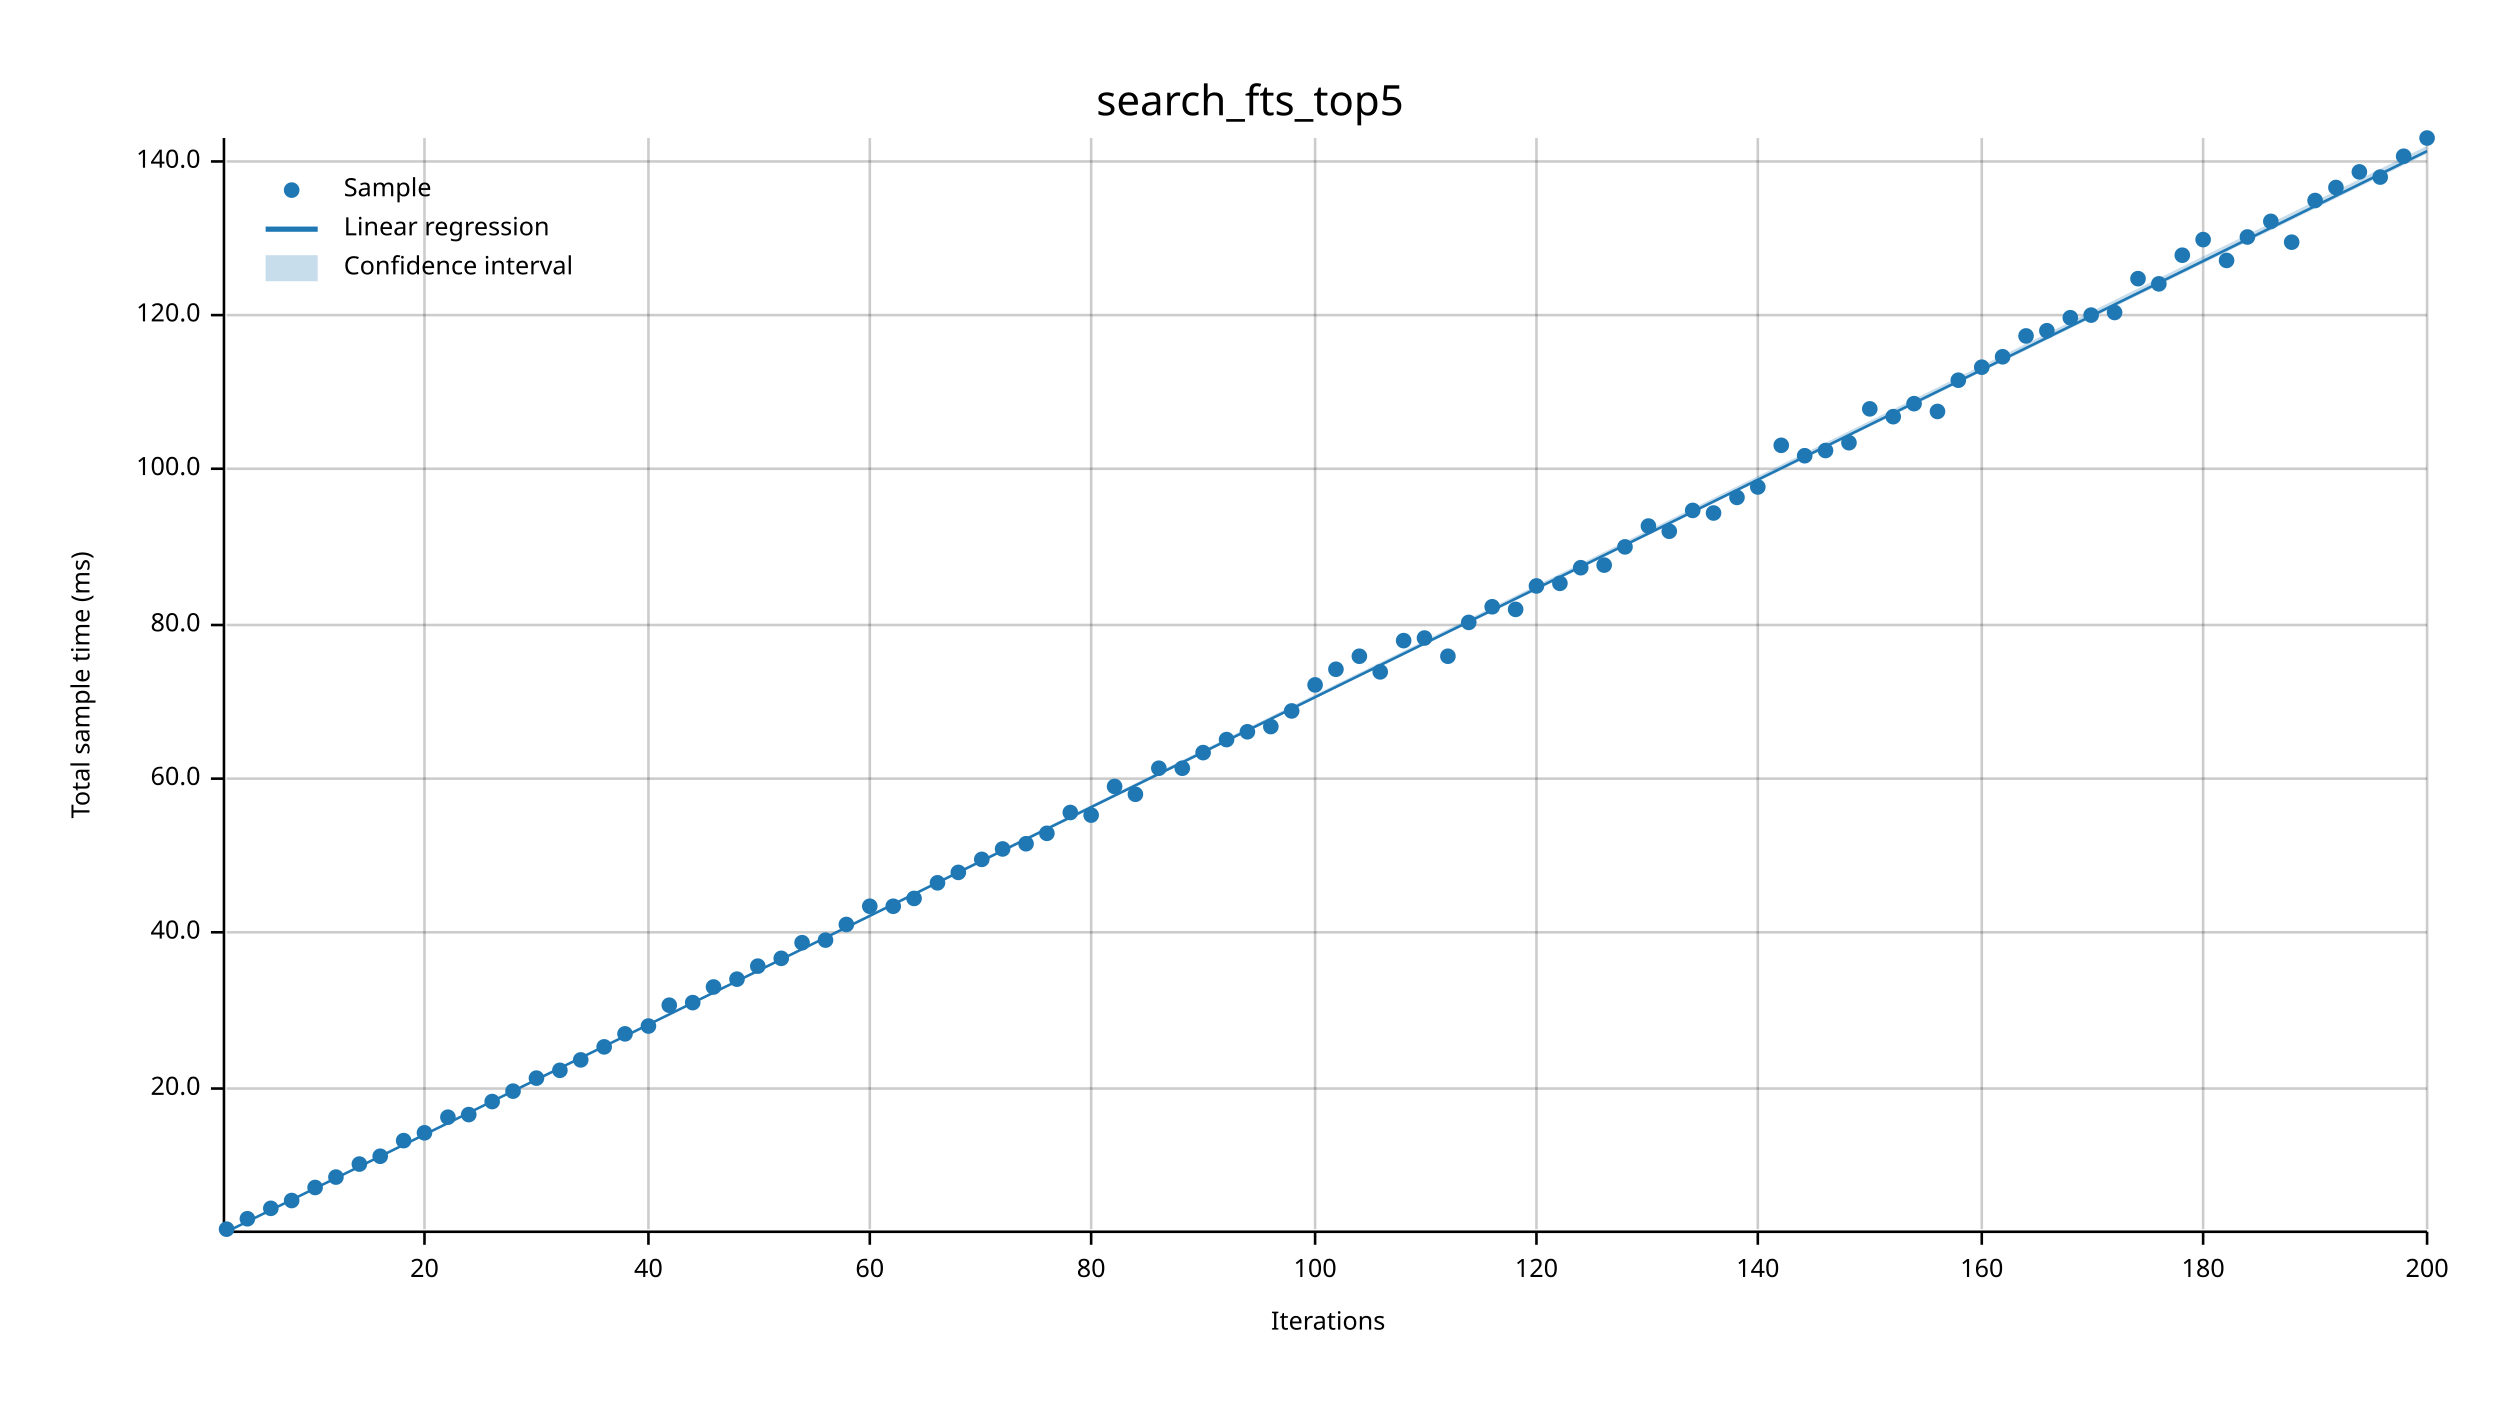
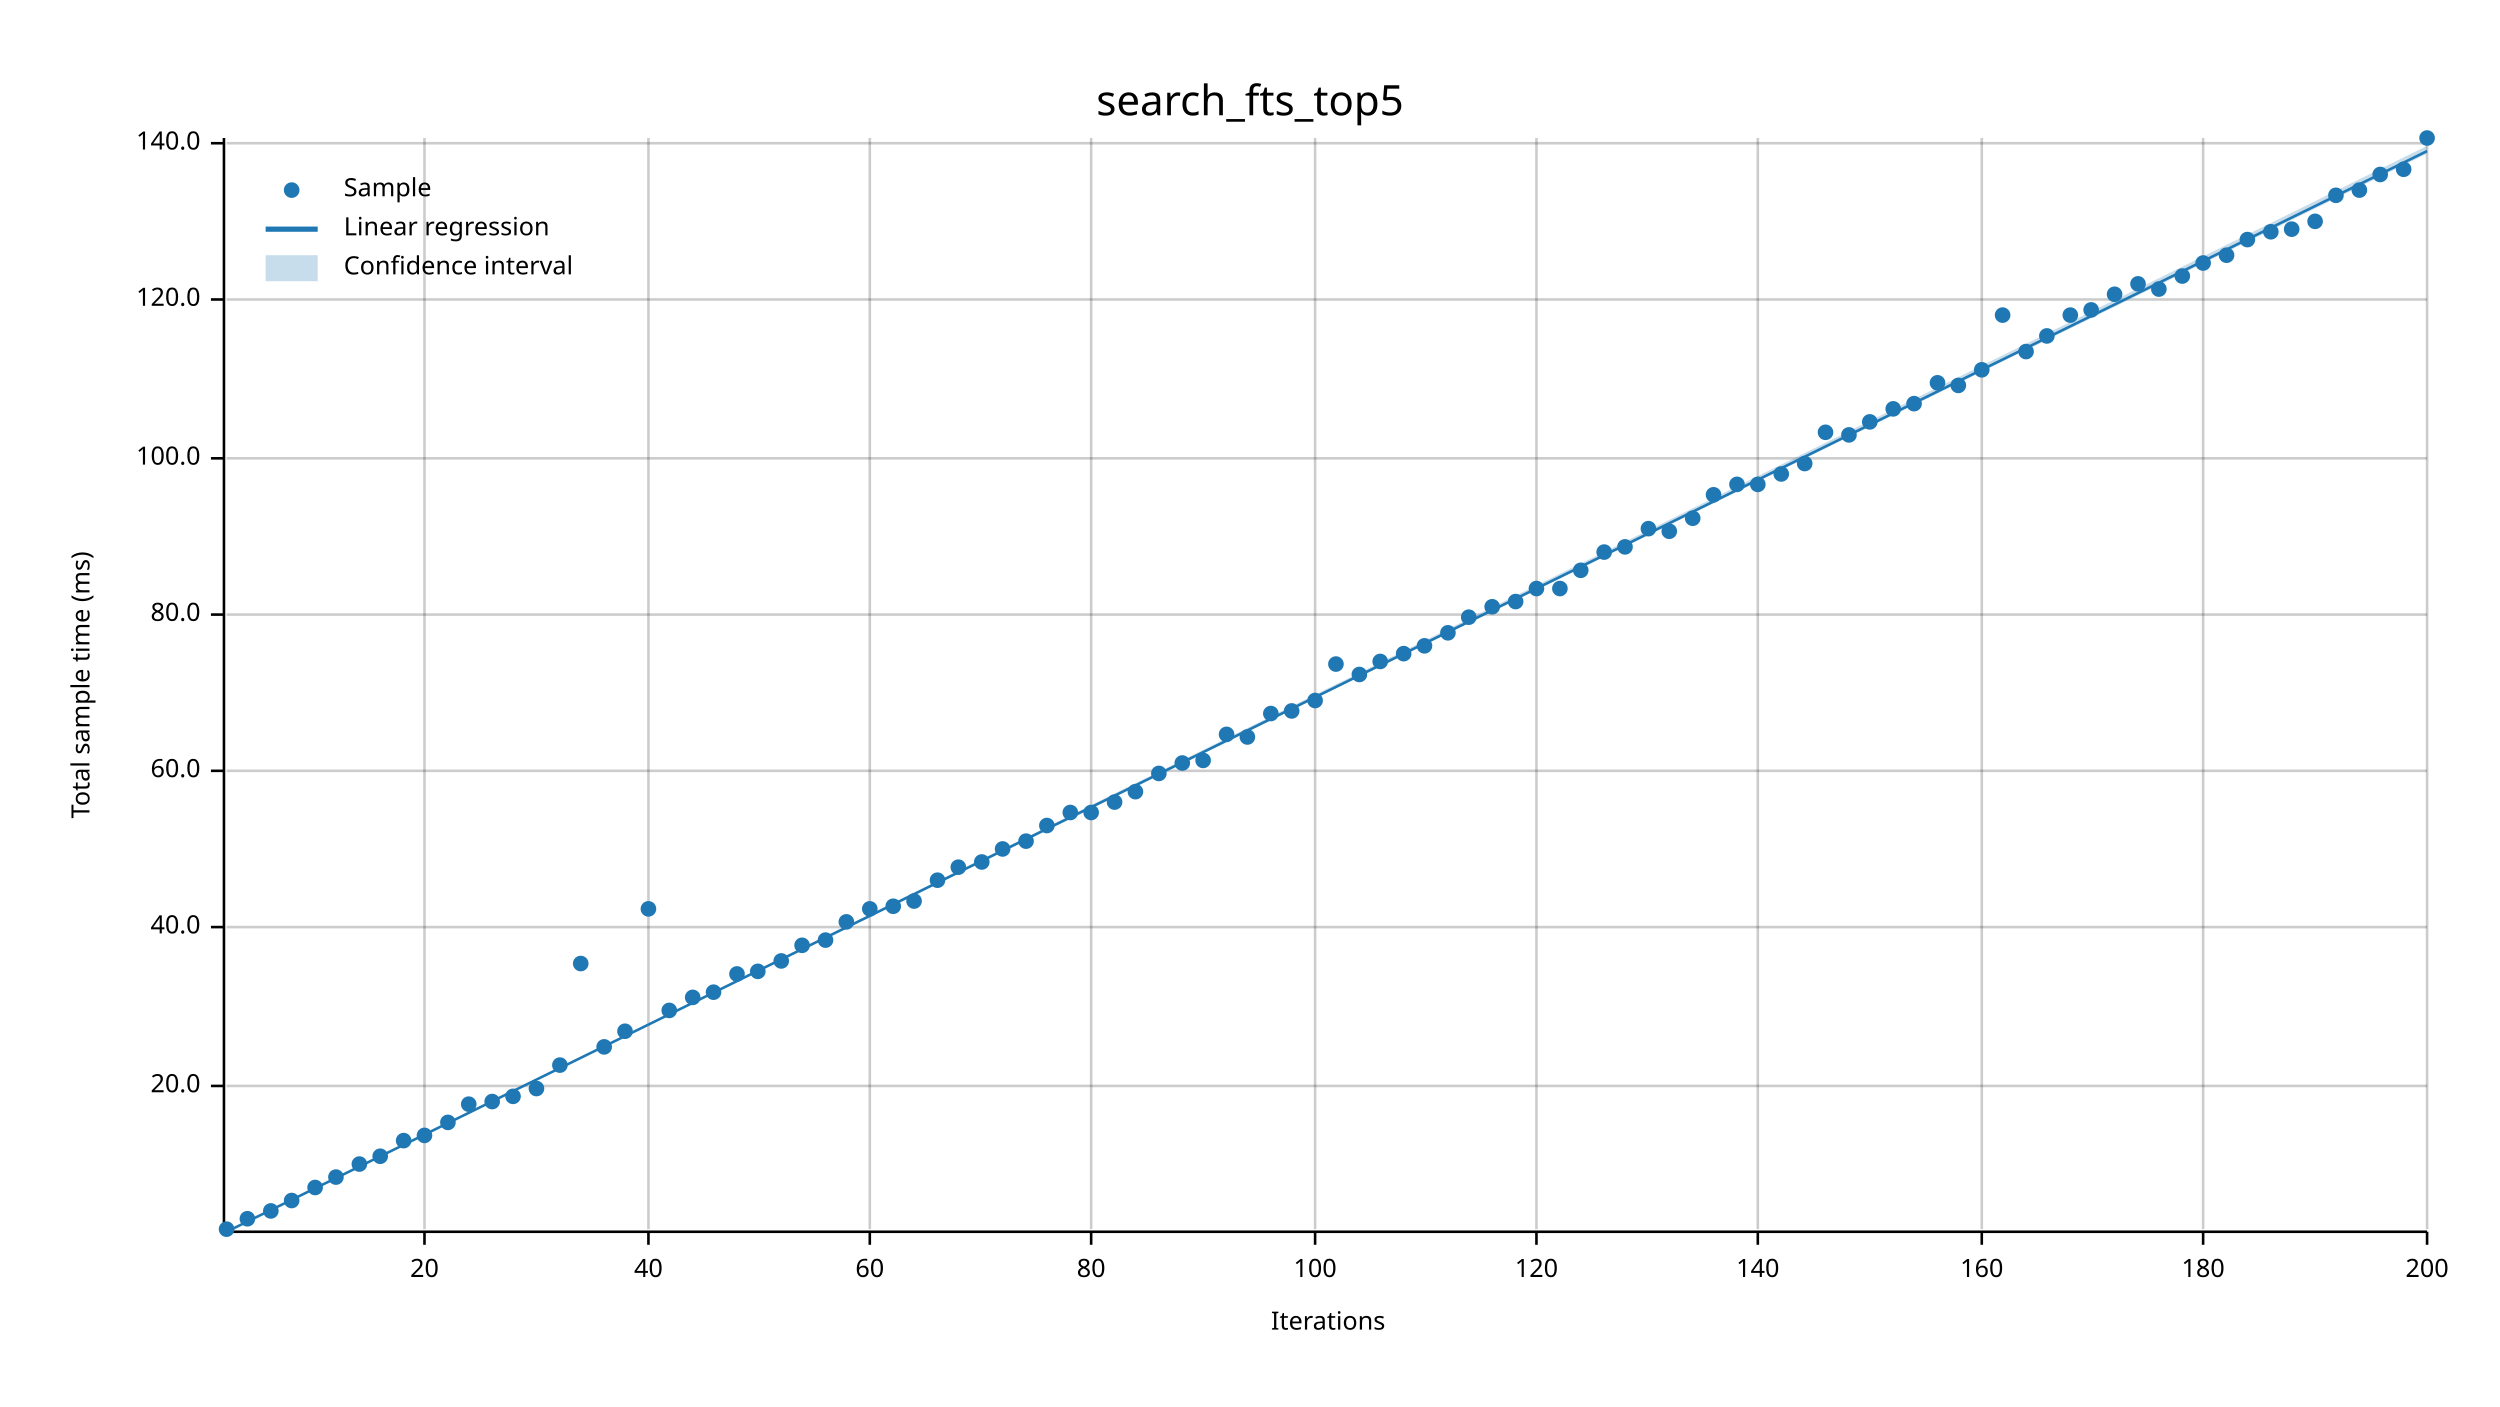
<svg xmlns="http://www.w3.org/2000/svg" width="960" height="540" viewBox="0 0 960 540">
  <text x="480" y="32" dy="0.76em" text-anchor="middle" font-family="sans-serif" font-size="16.129" opacity="1" fill="#000000">
search_fts_top5
</text>
  <text x="27" y="263" dy="0.76em" text-anchor="middle" font-family="sans-serif" font-size="9.677" opacity="1" fill="#000000" transform="rotate(270, 27, 263)">
Total sample time (ms)
</text>
  <text x="510" y="513" dy="-0.5ex" text-anchor="middle" font-family="sans-serif" font-size="9.677" opacity="1" fill="#000000">
Iterations
</text>
  <line opacity="0.2" stroke="#000000" stroke-width="1" x1="163" y1="472" x2="163" y2="53" />
  <line opacity="0.2" stroke="#000000" stroke-width="1" x1="249" y1="472" x2="249" y2="53" />
  <line opacity="0.2" stroke="#000000" stroke-width="1" x1="334" y1="472" x2="334" y2="53" />
  <line opacity="0.2" stroke="#000000" stroke-width="1" x1="419" y1="472" x2="419" y2="53" />
  <line opacity="0.2" stroke="#000000" stroke-width="1" x1="505" y1="472" x2="505" y2="53" />
  <line opacity="0.2" stroke="#000000" stroke-width="1" x1="590" y1="472" x2="590" y2="53" />
  <line opacity="0.2" stroke="#000000" stroke-width="1" x1="675" y1="472" x2="675" y2="53" />
  <line opacity="0.2" stroke="#000000" stroke-width="1" x1="761" y1="472" x2="761" y2="53" />
  <line opacity="0.2" stroke="#000000" stroke-width="1" x1="846" y1="472" x2="846" y2="53" />
  <line opacity="0.2" stroke="#000000" stroke-width="1" x1="932" y1="472" x2="932" y2="53" />
-   <line opacity="0.2" stroke="#000000" stroke-width="1" x1="87" y1="418" x2="932" y2="418" />
-   <line opacity="0.2" stroke="#000000" stroke-width="1" x1="87" y1="358" x2="932" y2="358" />
-   <line opacity="0.2" stroke="#000000" stroke-width="1" x1="87" y1="299" x2="932" y2="299" />
-   <line opacity="0.2" stroke="#000000" stroke-width="1" x1="87" y1="240" x2="932" y2="240" />
-   <line opacity="0.2" stroke="#000000" stroke-width="1" x1="87" y1="180" x2="932" y2="180" />
-   <line opacity="0.2" stroke="#000000" stroke-width="1" x1="87" y1="121" x2="932" y2="121" />
-   <line opacity="0.2" stroke="#000000" stroke-width="1" x1="87" y1="62" x2="932" y2="62" />
+   <line opacity="0.2" stroke="#000000" stroke-width="1" x1="87" y1="417" x2="932" y2="417" />
+   <line opacity="0.2" stroke="#000000" stroke-width="1" x1="87" y1="356" x2="932" y2="356" />
+   <line opacity="0.2" stroke="#000000" stroke-width="1" x1="87" y1="296" x2="932" y2="296" />
+   <line opacity="0.2" stroke="#000000" stroke-width="1" x1="87" y1="236" x2="932" y2="236" />
+   <line opacity="0.2" stroke="#000000" stroke-width="1" x1="87" y1="176" x2="932" y2="176" />
+   <line opacity="0.2" stroke="#000000" stroke-width="1" x1="87" y1="115" x2="932" y2="115" />
+   <line opacity="0.2" stroke="#000000" stroke-width="1" x1="87" y1="55" x2="932" y2="55" />
  <polyline fill="none" opacity="1" stroke="#000000" stroke-width="1" points="86,53 86,472 " />
-   <text x="77" y="418" dy="0.5ex" text-anchor="end" font-family="sans-serif" font-size="9.677" opacity="1" fill="#000000">
+   <text x="77" y="417" dy="0.5ex" text-anchor="end" font-family="sans-serif" font-size="9.677" opacity="1" fill="#000000">
20.0
</text>
-   <polyline fill="none" opacity="1" stroke="#000000" stroke-width="1" points="81,418 86,418 " />
-   <text x="77" y="358" dy="0.5ex" text-anchor="end" font-family="sans-serif" font-size="9.677" opacity="1" fill="#000000">
+   <polyline fill="none" opacity="1" stroke="#000000" stroke-width="1" points="81,417 86,417 " />
+   <text x="77" y="356" dy="0.5ex" text-anchor="end" font-family="sans-serif" font-size="9.677" opacity="1" fill="#000000">
40.0
</text>
-   <polyline fill="none" opacity="1" stroke="#000000" stroke-width="1" points="81,358 86,358 " />
-   <text x="77" y="299" dy="0.5ex" text-anchor="end" font-family="sans-serif" font-size="9.677" opacity="1" fill="#000000">
+   <polyline fill="none" opacity="1" stroke="#000000" stroke-width="1" points="81,356 86,356 " />
+   <text x="77" y="296" dy="0.5ex" text-anchor="end" font-family="sans-serif" font-size="9.677" opacity="1" fill="#000000">
60.0
</text>
-   <polyline fill="none" opacity="1" stroke="#000000" stroke-width="1" points="81,299 86,299 " />
-   <text x="77" y="240" dy="0.5ex" text-anchor="end" font-family="sans-serif" font-size="9.677" opacity="1" fill="#000000">
+   <polyline fill="none" opacity="1" stroke="#000000" stroke-width="1" points="81,296 86,296 " />
+   <text x="77" y="236" dy="0.5ex" text-anchor="end" font-family="sans-serif" font-size="9.677" opacity="1" fill="#000000">
80.0
</text>
-   <polyline fill="none" opacity="1" stroke="#000000" stroke-width="1" points="81,240 86,240 " />
-   <text x="77" y="180" dy="0.5ex" text-anchor="end" font-family="sans-serif" font-size="9.677" opacity="1" fill="#000000">
+   <polyline fill="none" opacity="1" stroke="#000000" stroke-width="1" points="81,236 86,236 " />
+   <text x="77" y="176" dy="0.5ex" text-anchor="end" font-family="sans-serif" font-size="9.677" opacity="1" fill="#000000">
100.0
</text>
-   <polyline fill="none" opacity="1" stroke="#000000" stroke-width="1" points="81,180 86,180 " />
-   <text x="77" y="121" dy="0.5ex" text-anchor="end" font-family="sans-serif" font-size="9.677" opacity="1" fill="#000000">
+   <polyline fill="none" opacity="1" stroke="#000000" stroke-width="1" points="81,176 86,176 " />
+   <text x="77" y="115" dy="0.5ex" text-anchor="end" font-family="sans-serif" font-size="9.677" opacity="1" fill="#000000">
120.0
</text>
-   <polyline fill="none" opacity="1" stroke="#000000" stroke-width="1" points="81,121 86,121 " />
-   <text x="77" y="62" dy="0.5ex" text-anchor="end" font-family="sans-serif" font-size="9.677" opacity="1" fill="#000000">
+   <polyline fill="none" opacity="1" stroke="#000000" stroke-width="1" points="81,115 86,115 " />
+   <text x="77" y="55" dy="0.5ex" text-anchor="end" font-family="sans-serif" font-size="9.677" opacity="1" fill="#000000">
140.0
</text>
-   <polyline fill="none" opacity="1" stroke="#000000" stroke-width="1" points="81,62 86,62 " />
+   <polyline fill="none" opacity="1" stroke="#000000" stroke-width="1" points="81,55 86,55 " />
  <polyline fill="none" opacity="1" stroke="#000000" stroke-width="1" points="87,473 932,473 " />
  <text x="163" y="483" dy="0.76em" text-anchor="middle" font-family="sans-serif" font-size="9.677" opacity="1" fill="#000000">
20
</text>
  <polyline fill="none" opacity="1" stroke="#000000" stroke-width="1" points="163,473 163,478 " />
  <text x="249" y="483" dy="0.76em" text-anchor="middle" font-family="sans-serif" font-size="9.677" opacity="1" fill="#000000">
40
</text>
  <polyline fill="none" opacity="1" stroke="#000000" stroke-width="1" points="249,473 249,478 " />
  <text x="334" y="483" dy="0.76em" text-anchor="middle" font-family="sans-serif" font-size="9.677" opacity="1" fill="#000000">
60
</text>
  <polyline fill="none" opacity="1" stroke="#000000" stroke-width="1" points="334,473 334,478 " />
  <text x="419" y="483" dy="0.76em" text-anchor="middle" font-family="sans-serif" font-size="9.677" opacity="1" fill="#000000">
80
</text>
  <polyline fill="none" opacity="1" stroke="#000000" stroke-width="1" points="419,473 419,478 " />
  <text x="505" y="483" dy="0.76em" text-anchor="middle" font-family="sans-serif" font-size="9.677" opacity="1" fill="#000000">
100
</text>
  <polyline fill="none" opacity="1" stroke="#000000" stroke-width="1" points="505,473 505,478 " />
  <text x="590" y="483" dy="0.76em" text-anchor="middle" font-family="sans-serif" font-size="9.677" opacity="1" fill="#000000">
120
</text>
  <polyline fill="none" opacity="1" stroke="#000000" stroke-width="1" points="590,473 590,478 " />
  <text x="675" y="483" dy="0.76em" text-anchor="middle" font-family="sans-serif" font-size="9.677" opacity="1" fill="#000000">
140
</text>
  <polyline fill="none" opacity="1" stroke="#000000" stroke-width="1" points="675,473 675,478 " />
  <text x="761" y="483" dy="0.76em" text-anchor="middle" font-family="sans-serif" font-size="9.677" opacity="1" fill="#000000">
160
</text>
  <polyline fill="none" opacity="1" stroke="#000000" stroke-width="1" points="761,473 761,478 " />
  <text x="846" y="483" dy="0.76em" text-anchor="middle" font-family="sans-serif" font-size="9.677" opacity="1" fill="#000000">
180
</text>
  <polyline fill="none" opacity="1" stroke="#000000" stroke-width="1" points="846,473 846,478 " />
  <text x="932" y="483" dy="0.76em" text-anchor="middle" font-family="sans-serif" font-size="9.677" opacity="1" fill="#000000">
200
</text>
  <polyline fill="none" opacity="1" stroke="#000000" stroke-width="1" points="932,473 932,478 " />
  <circle cx="87" cy="472" r="3" opacity="1" fill="#1F78B4" stroke="none" stroke-width="1" />
  <circle cx="95" cy="468" r="3" opacity="1" fill="#1F78B4" stroke="none" stroke-width="1" />
-   <circle cx="104" cy="464" r="3" opacity="1" fill="#1F78B4" stroke="none" stroke-width="1" />
+   <circle cx="104" cy="465" r="3" opacity="1" fill="#1F78B4" stroke="none" stroke-width="1" />
  <circle cx="112" cy="461" r="3" opacity="1" fill="#1F78B4" stroke="none" stroke-width="1" />
  <circle cx="121" cy="456" r="3" opacity="1" fill="#1F78B4" stroke="none" stroke-width="1" />
  <circle cx="129" cy="452" r="3" opacity="1" fill="#1F78B4" stroke="none" stroke-width="1" />
  <circle cx="138" cy="447" r="3" opacity="1" fill="#1F78B4" stroke="none" stroke-width="1" />
  <circle cx="146" cy="444" r="3" opacity="1" fill="#1F78B4" stroke="none" stroke-width="1" />
  <circle cx="155" cy="438" r="3" opacity="1" fill="#1F78B4" stroke="none" stroke-width="1" />
-   <circle cx="163" cy="435" r="3" opacity="1" fill="#1F78B4" stroke="none" stroke-width="1" />
-   <circle cx="172" cy="429" r="3" opacity="1" fill="#1F78B4" stroke="none" stroke-width="1" />
-   <circle cx="180" cy="428" r="3" opacity="1" fill="#1F78B4" stroke="none" stroke-width="1" />
+   <circle cx="163" cy="436" r="3" opacity="1" fill="#1F78B4" stroke="none" stroke-width="1" />
+   <circle cx="172" cy="431" r="3" opacity="1" fill="#1F78B4" stroke="none" stroke-width="1" />
+   <circle cx="180" cy="424" r="3" opacity="1" fill="#1F78B4" stroke="none" stroke-width="1" />
  <circle cx="189" cy="423" r="3" opacity="1" fill="#1F78B4" stroke="none" stroke-width="1" />
-   <circle cx="197" cy="419" r="3" opacity="1" fill="#1F78B4" stroke="none" stroke-width="1" />
-   <circle cx="206" cy="414" r="3" opacity="1" fill="#1F78B4" stroke="none" stroke-width="1" />
-   <circle cx="215" cy="411" r="3" opacity="1" fill="#1F78B4" stroke="none" stroke-width="1" />
-   <circle cx="223" cy="407" r="3" opacity="1" fill="#1F78B4" stroke="none" stroke-width="1" />
+   <circle cx="197" cy="421" r="3" opacity="1" fill="#1F78B4" stroke="none" stroke-width="1" />
+   <circle cx="206" cy="418" r="3" opacity="1" fill="#1F78B4" stroke="none" stroke-width="1" />
+   <circle cx="215" cy="409" r="3" opacity="1" fill="#1F78B4" stroke="none" stroke-width="1" />
+   <circle cx="223" cy="370" r="3" opacity="1" fill="#1F78B4" stroke="none" stroke-width="1" />
  <circle cx="232" cy="402" r="3" opacity="1" fill="#1F78B4" stroke="none" stroke-width="1" />
-   <circle cx="240" cy="397" r="3" opacity="1" fill="#1F78B4" stroke="none" stroke-width="1" />
-   <circle cx="249" cy="394" r="3" opacity="1" fill="#1F78B4" stroke="none" stroke-width="1" />
-   <circle cx="257" cy="386" r="3" opacity="1" fill="#1F78B4" stroke="none" stroke-width="1" />
-   <circle cx="266" cy="385" r="3" opacity="1" fill="#1F78B4" stroke="none" stroke-width="1" />
-   <circle cx="274" cy="379" r="3" opacity="1" fill="#1F78B4" stroke="none" stroke-width="1" />
-   <circle cx="283" cy="376" r="3" opacity="1" fill="#1F78B4" stroke="none" stroke-width="1" />
-   <circle cx="291" cy="371" r="3" opacity="1" fill="#1F78B4" stroke="none" stroke-width="1" />
-   <circle cx="300" cy="368" r="3" opacity="1" fill="#1F78B4" stroke="none" stroke-width="1" />
-   <circle cx="308" cy="362" r="3" opacity="1" fill="#1F78B4" stroke="none" stroke-width="1" />
+   <circle cx="240" cy="396" r="3" opacity="1" fill="#1F78B4" stroke="none" stroke-width="1" />
+   <circle cx="249" cy="349" r="3" opacity="1" fill="#1F78B4" stroke="none" stroke-width="1" />
+   <circle cx="257" cy="388" r="3" opacity="1" fill="#1F78B4" stroke="none" stroke-width="1" />
+   <circle cx="266" cy="383" r="3" opacity="1" fill="#1F78B4" stroke="none" stroke-width="1" />
+   <circle cx="274" cy="381" r="3" opacity="1" fill="#1F78B4" stroke="none" stroke-width="1" />
+   <circle cx="283" cy="374" r="3" opacity="1" fill="#1F78B4" stroke="none" stroke-width="1" />
+   <circle cx="291" cy="373" r="3" opacity="1" fill="#1F78B4" stroke="none" stroke-width="1" />
+   <circle cx="300" cy="369" r="3" opacity="1" fill="#1F78B4" stroke="none" stroke-width="1" />
+   <circle cx="308" cy="363" r="3" opacity="1" fill="#1F78B4" stroke="none" stroke-width="1" />
  <circle cx="317" cy="361" r="3" opacity="1" fill="#1F78B4" stroke="none" stroke-width="1" />
-   <circle cx="325" cy="355" r="3" opacity="1" fill="#1F78B4" stroke="none" stroke-width="1" />
-   <circle cx="334" cy="348" r="3" opacity="1" fill="#1F78B4" stroke="none" stroke-width="1" />
+   <circle cx="325" cy="354" r="3" opacity="1" fill="#1F78B4" stroke="none" stroke-width="1" />
+   <circle cx="334" cy="349" r="3" opacity="1" fill="#1F78B4" stroke="none" stroke-width="1" />
  <circle cx="343" cy="348" r="3" opacity="1" fill="#1F78B4" stroke="none" stroke-width="1" />
-   <circle cx="351" cy="345" r="3" opacity="1" fill="#1F78B4" stroke="none" stroke-width="1" />
-   <circle cx="360" cy="339" r="3" opacity="1" fill="#1F78B4" stroke="none" stroke-width="1" />
-   <circle cx="368" cy="335" r="3" opacity="1" fill="#1F78B4" stroke="none" stroke-width="1" />
-   <circle cx="377" cy="330" r="3" opacity="1" fill="#1F78B4" stroke="none" stroke-width="1" />
+   <circle cx="351" cy="346" r="3" opacity="1" fill="#1F78B4" stroke="none" stroke-width="1" />
+   <circle cx="360" cy="338" r="3" opacity="1" fill="#1F78B4" stroke="none" stroke-width="1" />
+   <circle cx="368" cy="333" r="3" opacity="1" fill="#1F78B4" stroke="none" stroke-width="1" />
+   <circle cx="377" cy="331" r="3" opacity="1" fill="#1F78B4" stroke="none" stroke-width="1" />
  <circle cx="385" cy="326" r="3" opacity="1" fill="#1F78B4" stroke="none" stroke-width="1" />
-   <circle cx="394" cy="324" r="3" opacity="1" fill="#1F78B4" stroke="none" stroke-width="1" />
-   <circle cx="402" cy="320" r="3" opacity="1" fill="#1F78B4" stroke="none" stroke-width="1" />
+   <circle cx="394" cy="323" r="3" opacity="1" fill="#1F78B4" stroke="none" stroke-width="1" />
+   <circle cx="402" cy="317" r="3" opacity="1" fill="#1F78B4" stroke="none" stroke-width="1" />
  <circle cx="411" cy="312" r="3" opacity="1" fill="#1F78B4" stroke="none" stroke-width="1" />
-   <circle cx="419" cy="313" r="3" opacity="1" fill="#1F78B4" stroke="none" stroke-width="1" />
-   <circle cx="428" cy="302" r="3" opacity="1" fill="#1F78B4" stroke="none" stroke-width="1" />
-   <circle cx="436" cy="305" r="3" opacity="1" fill="#1F78B4" stroke="none" stroke-width="1" />
-   <circle cx="445" cy="295" r="3" opacity="1" fill="#1F78B4" stroke="none" stroke-width="1" />
-   <circle cx="454" cy="295" r="3" opacity="1" fill="#1F78B4" stroke="none" stroke-width="1" />
-   <circle cx="462" cy="289" r="3" opacity="1" fill="#1F78B4" stroke="none" stroke-width="1" />
-   <circle cx="471" cy="284" r="3" opacity="1" fill="#1F78B4" stroke="none" stroke-width="1" />
-   <circle cx="479" cy="281" r="3" opacity="1" fill="#1F78B4" stroke="none" stroke-width="1" />
-   <circle cx="488" cy="279" r="3" opacity="1" fill="#1F78B4" stroke="none" stroke-width="1" />
+   <circle cx="419" cy="312" r="3" opacity="1" fill="#1F78B4" stroke="none" stroke-width="1" />
+   <circle cx="428" cy="308" r="3" opacity="1" fill="#1F78B4" stroke="none" stroke-width="1" />
+   <circle cx="436" cy="304" r="3" opacity="1" fill="#1F78B4" stroke="none" stroke-width="1" />
+   <circle cx="445" cy="297" r="3" opacity="1" fill="#1F78B4" stroke="none" stroke-width="1" />
+   <circle cx="454" cy="293" r="3" opacity="1" fill="#1F78B4" stroke="none" stroke-width="1" />
+   <circle cx="462" cy="292" r="3" opacity="1" fill="#1F78B4" stroke="none" stroke-width="1" />
+   <circle cx="471" cy="282" r="3" opacity="1" fill="#1F78B4" stroke="none" stroke-width="1" />
+   <circle cx="479" cy="283" r="3" opacity="1" fill="#1F78B4" stroke="none" stroke-width="1" />
+   <circle cx="488" cy="274" r="3" opacity="1" fill="#1F78B4" stroke="none" stroke-width="1" />
  <circle cx="496" cy="273" r="3" opacity="1" fill="#1F78B4" stroke="none" stroke-width="1" />
-   <circle cx="505" cy="263" r="3" opacity="1" fill="#1F78B4" stroke="none" stroke-width="1" />
-   <circle cx="513" cy="257" r="3" opacity="1" fill="#1F78B4" stroke="none" stroke-width="1" />
-   <circle cx="522" cy="252" r="3" opacity="1" fill="#1F78B4" stroke="none" stroke-width="1" />
-   <circle cx="530" cy="258" r="3" opacity="1" fill="#1F78B4" stroke="none" stroke-width="1" />
-   <circle cx="539" cy="246" r="3" opacity="1" fill="#1F78B4" stroke="none" stroke-width="1" />
-   <circle cx="547" cy="245" r="3" opacity="1" fill="#1F78B4" stroke="none" stroke-width="1" />
-   <circle cx="556" cy="252" r="3" opacity="1" fill="#1F78B4" stroke="none" stroke-width="1" />
-   <circle cx="564" cy="239" r="3" opacity="1" fill="#1F78B4" stroke="none" stroke-width="1" />
+   <circle cx="505" cy="269" r="3" opacity="1" fill="#1F78B4" stroke="none" stroke-width="1" />
+   <circle cx="513" cy="255" r="3" opacity="1" fill="#1F78B4" stroke="none" stroke-width="1" />
+   <circle cx="522" cy="259" r="3" opacity="1" fill="#1F78B4" stroke="none" stroke-width="1" />
+   <circle cx="530" cy="254" r="3" opacity="1" fill="#1F78B4" stroke="none" stroke-width="1" />
+   <circle cx="539" cy="251" r="3" opacity="1" fill="#1F78B4" stroke="none" stroke-width="1" />
+   <circle cx="547" cy="248" r="3" opacity="1" fill="#1F78B4" stroke="none" stroke-width="1" />
+   <circle cx="556" cy="243" r="3" opacity="1" fill="#1F78B4" stroke="none" stroke-width="1" />
+   <circle cx="564" cy="237" r="3" opacity="1" fill="#1F78B4" stroke="none" stroke-width="1" />
  <circle cx="573" cy="233" r="3" opacity="1" fill="#1F78B4" stroke="none" stroke-width="1" />
-   <circle cx="582" cy="234" r="3" opacity="1" fill="#1F78B4" stroke="none" stroke-width="1" />
-   <circle cx="590" cy="225" r="3" opacity="1" fill="#1F78B4" stroke="none" stroke-width="1" />
-   <circle cx="599" cy="224" r="3" opacity="1" fill="#1F78B4" stroke="none" stroke-width="1" />
-   <circle cx="607" cy="218" r="3" opacity="1" fill="#1F78B4" stroke="none" stroke-width="1" />
-   <circle cx="616" cy="217" r="3" opacity="1" fill="#1F78B4" stroke="none" stroke-width="1" />
+   <circle cx="582" cy="231" r="3" opacity="1" fill="#1F78B4" stroke="none" stroke-width="1" />
+   <circle cx="590" cy="226" r="3" opacity="1" fill="#1F78B4" stroke="none" stroke-width="1" />
+   <circle cx="599" cy="226" r="3" opacity="1" fill="#1F78B4" stroke="none" stroke-width="1" />
+   <circle cx="607" cy="219" r="3" opacity="1" fill="#1F78B4" stroke="none" stroke-width="1" />
+   <circle cx="616" cy="212" r="3" opacity="1" fill="#1F78B4" stroke="none" stroke-width="1" />
  <circle cx="624" cy="210" r="3" opacity="1" fill="#1F78B4" stroke="none" stroke-width="1" />
-   <circle cx="633" cy="202" r="3" opacity="1" fill="#1F78B4" stroke="none" stroke-width="1" />
+   <circle cx="633" cy="203" r="3" opacity="1" fill="#1F78B4" stroke="none" stroke-width="1" />
  <circle cx="641" cy="204" r="3" opacity="1" fill="#1F78B4" stroke="none" stroke-width="1" />
-   <circle cx="650" cy="196" r="3" opacity="1" fill="#1F78B4" stroke="none" stroke-width="1" />
-   <circle cx="658" cy="197" r="3" opacity="1" fill="#1F78B4" stroke="none" stroke-width="1" />
-   <circle cx="667" cy="191" r="3" opacity="1" fill="#1F78B4" stroke="none" stroke-width="1" />
-   <circle cx="675" cy="187" r="3" opacity="1" fill="#1F78B4" stroke="none" stroke-width="1" />
-   <circle cx="684" cy="171" r="3" opacity="1" fill="#1F78B4" stroke="none" stroke-width="1" />
-   <circle cx="693" cy="175" r="3" opacity="1" fill="#1F78B4" stroke="none" stroke-width="1" />
-   <circle cx="701" cy="173" r="3" opacity="1" fill="#1F78B4" stroke="none" stroke-width="1" />
-   <circle cx="710" cy="170" r="3" opacity="1" fill="#1F78B4" stroke="none" stroke-width="1" />
-   <circle cx="718" cy="157" r="3" opacity="1" fill="#1F78B4" stroke="none" stroke-width="1" />
-   <circle cx="727" cy="160" r="3" opacity="1" fill="#1F78B4" stroke="none" stroke-width="1" />
+   <circle cx="650" cy="199" r="3" opacity="1" fill="#1F78B4" stroke="none" stroke-width="1" />
+   <circle cx="658" cy="190" r="3" opacity="1" fill="#1F78B4" stroke="none" stroke-width="1" />
+   <circle cx="667" cy="186" r="3" opacity="1" fill="#1F78B4" stroke="none" stroke-width="1" />
+   <circle cx="675" cy="186" r="3" opacity="1" fill="#1F78B4" stroke="none" stroke-width="1" />
+   <circle cx="684" cy="182" r="3" opacity="1" fill="#1F78B4" stroke="none" stroke-width="1" />
+   <circle cx="693" cy="178" r="3" opacity="1" fill="#1F78B4" stroke="none" stroke-width="1" />
+   <circle cx="701" cy="166" r="3" opacity="1" fill="#1F78B4" stroke="none" stroke-width="1" />
+   <circle cx="710" cy="167" r="3" opacity="1" fill="#1F78B4" stroke="none" stroke-width="1" />
+   <circle cx="718" cy="162" r="3" opacity="1" fill="#1F78B4" stroke="none" stroke-width="1" />
+   <circle cx="727" cy="157" r="3" opacity="1" fill="#1F78B4" stroke="none" stroke-width="1" />
  <circle cx="735" cy="155" r="3" opacity="1" fill="#1F78B4" stroke="none" stroke-width="1" />
-   <circle cx="744" cy="158" r="3" opacity="1" fill="#1F78B4" stroke="none" stroke-width="1" />
-   <circle cx="752" cy="146" r="3" opacity="1" fill="#1F78B4" stroke="none" stroke-width="1" />
-   <circle cx="761" cy="141" r="3" opacity="1" fill="#1F78B4" stroke="none" stroke-width="1" />
-   <circle cx="769" cy="137" r="3" opacity="1" fill="#1F78B4" stroke="none" stroke-width="1" />
-   <circle cx="778" cy="129" r="3" opacity="1" fill="#1F78B4" stroke="none" stroke-width="1" />
-   <circle cx="786" cy="127" r="3" opacity="1" fill="#1F78B4" stroke="none" stroke-width="1" />
-   <circle cx="795" cy="122" r="3" opacity="1" fill="#1F78B4" stroke="none" stroke-width="1" />
-   <circle cx="803" cy="121" r="3" opacity="1" fill="#1F78B4" stroke="none" stroke-width="1" />
-   <circle cx="812" cy="120" r="3" opacity="1" fill="#1F78B4" stroke="none" stroke-width="1" />
-   <circle cx="821" cy="107" r="3" opacity="1" fill="#1F78B4" stroke="none" stroke-width="1" />
-   <circle cx="829" cy="109" r="3" opacity="1" fill="#1F78B4" stroke="none" stroke-width="1" />
-   <circle cx="838" cy="98" r="3" opacity="1" fill="#1F78B4" stroke="none" stroke-width="1" />
-   <circle cx="846" cy="92" r="3" opacity="1" fill="#1F78B4" stroke="none" stroke-width="1" />
-   <circle cx="855" cy="100" r="3" opacity="1" fill="#1F78B4" stroke="none" stroke-width="1" />
-   <circle cx="863" cy="91" r="3" opacity="1" fill="#1F78B4" stroke="none" stroke-width="1" />
-   <circle cx="872" cy="85" r="3" opacity="1" fill="#1F78B4" stroke="none" stroke-width="1" />
-   <circle cx="880" cy="93" r="3" opacity="1" fill="#1F78B4" stroke="none" stroke-width="1" />
-   <circle cx="889" cy="77" r="3" opacity="1" fill="#1F78B4" stroke="none" stroke-width="1" />
-   <circle cx="897" cy="72" r="3" opacity="1" fill="#1F78B4" stroke="none" stroke-width="1" />
-   <circle cx="906" cy="66" r="3" opacity="1" fill="#1F78B4" stroke="none" stroke-width="1" />
-   <circle cx="914" cy="68" r="3" opacity="1" fill="#1F78B4" stroke="none" stroke-width="1" />
-   <circle cx="923" cy="60" r="3" opacity="1" fill="#1F78B4" stroke="none" stroke-width="1" />
+   <circle cx="744" cy="147" r="3" opacity="1" fill="#1F78B4" stroke="none" stroke-width="1" />
+   <circle cx="752" cy="148" r="3" opacity="1" fill="#1F78B4" stroke="none" stroke-width="1" />
+   <circle cx="761" cy="142" r="3" opacity="1" fill="#1F78B4" stroke="none" stroke-width="1" />
+   <circle cx="769" cy="121" r="3" opacity="1" fill="#1F78B4" stroke="none" stroke-width="1" />
+   <circle cx="778" cy="135" r="3" opacity="1" fill="#1F78B4" stroke="none" stroke-width="1" />
+   <circle cx="786" cy="129" r="3" opacity="1" fill="#1F78B4" stroke="none" stroke-width="1" />
+   <circle cx="795" cy="121" r="3" opacity="1" fill="#1F78B4" stroke="none" stroke-width="1" />
+   <circle cx="803" cy="119" r="3" opacity="1" fill="#1F78B4" stroke="none" stroke-width="1" />
+   <circle cx="812" cy="113" r="3" opacity="1" fill="#1F78B4" stroke="none" stroke-width="1" />
+   <circle cx="821" cy="109" r="3" opacity="1" fill="#1F78B4" stroke="none" stroke-width="1" />
+   <circle cx="829" cy="111" r="3" opacity="1" fill="#1F78B4" stroke="none" stroke-width="1" />
+   <circle cx="838" cy="106" r="3" opacity="1" fill="#1F78B4" stroke="none" stroke-width="1" />
+   <circle cx="846" cy="101" r="3" opacity="1" fill="#1F78B4" stroke="none" stroke-width="1" />
+   <circle cx="855" cy="98" r="3" opacity="1" fill="#1F78B4" stroke="none" stroke-width="1" />
+   <circle cx="863" cy="92" r="3" opacity="1" fill="#1F78B4" stroke="none" stroke-width="1" />
+   <circle cx="872" cy="89" r="3" opacity="1" fill="#1F78B4" stroke="none" stroke-width="1" />
+   <circle cx="880" cy="88" r="3" opacity="1" fill="#1F78B4" stroke="none" stroke-width="1" />
+   <circle cx="889" cy="85" r="3" opacity="1" fill="#1F78B4" stroke="none" stroke-width="1" />
+   <circle cx="897" cy="75" r="3" opacity="1" fill="#1F78B4" stroke="none" stroke-width="1" />
+   <circle cx="906" cy="73" r="3" opacity="1" fill="#1F78B4" stroke="none" stroke-width="1" />
+   <circle cx="914" cy="67" r="3" opacity="1" fill="#1F78B4" stroke="none" stroke-width="1" />
+   <circle cx="923" cy="65" r="3" opacity="1" fill="#1F78B4" stroke="none" stroke-width="1" />
  <circle cx="932" cy="53" r="3" opacity="1" fill="#1F78B4" stroke="none" stroke-width="1" />
  <polyline fill="none" opacity="1" stroke="#1F78B4" stroke-width="1" points="87,473 932,58 " />
  <polygon opacity="0.25" fill="#1F78B4" points="87,473 932,59 932,56 " />
  <text x="132" y="68" dy="0.76em" text-anchor="start" font-family="sans-serif" font-size="9.677" opacity="1" fill="#000000">
Sample
</text>
  <text x="132" y="83" dy="0.76em" text-anchor="start" font-family="sans-serif" font-size="9.677" opacity="1" fill="#000000">
Linear regression
</text>
  <text x="132" y="98" dy="0.76em" text-anchor="start" font-family="sans-serif" font-size="9.677" opacity="1" fill="#000000">
Confidence interval
</text>
  <circle cx="112" cy="73" r="3" opacity="1" fill="#1F78B4" stroke="none" stroke-width="1" />
  <polyline fill="none" opacity="1" stroke="#1F78B4" stroke-width="2" points="102,88 122,88 " />
  <rect x="102" y="98" width="20" height="10" opacity="0.25" fill="#1F78B4" stroke="none" />
</svg>
